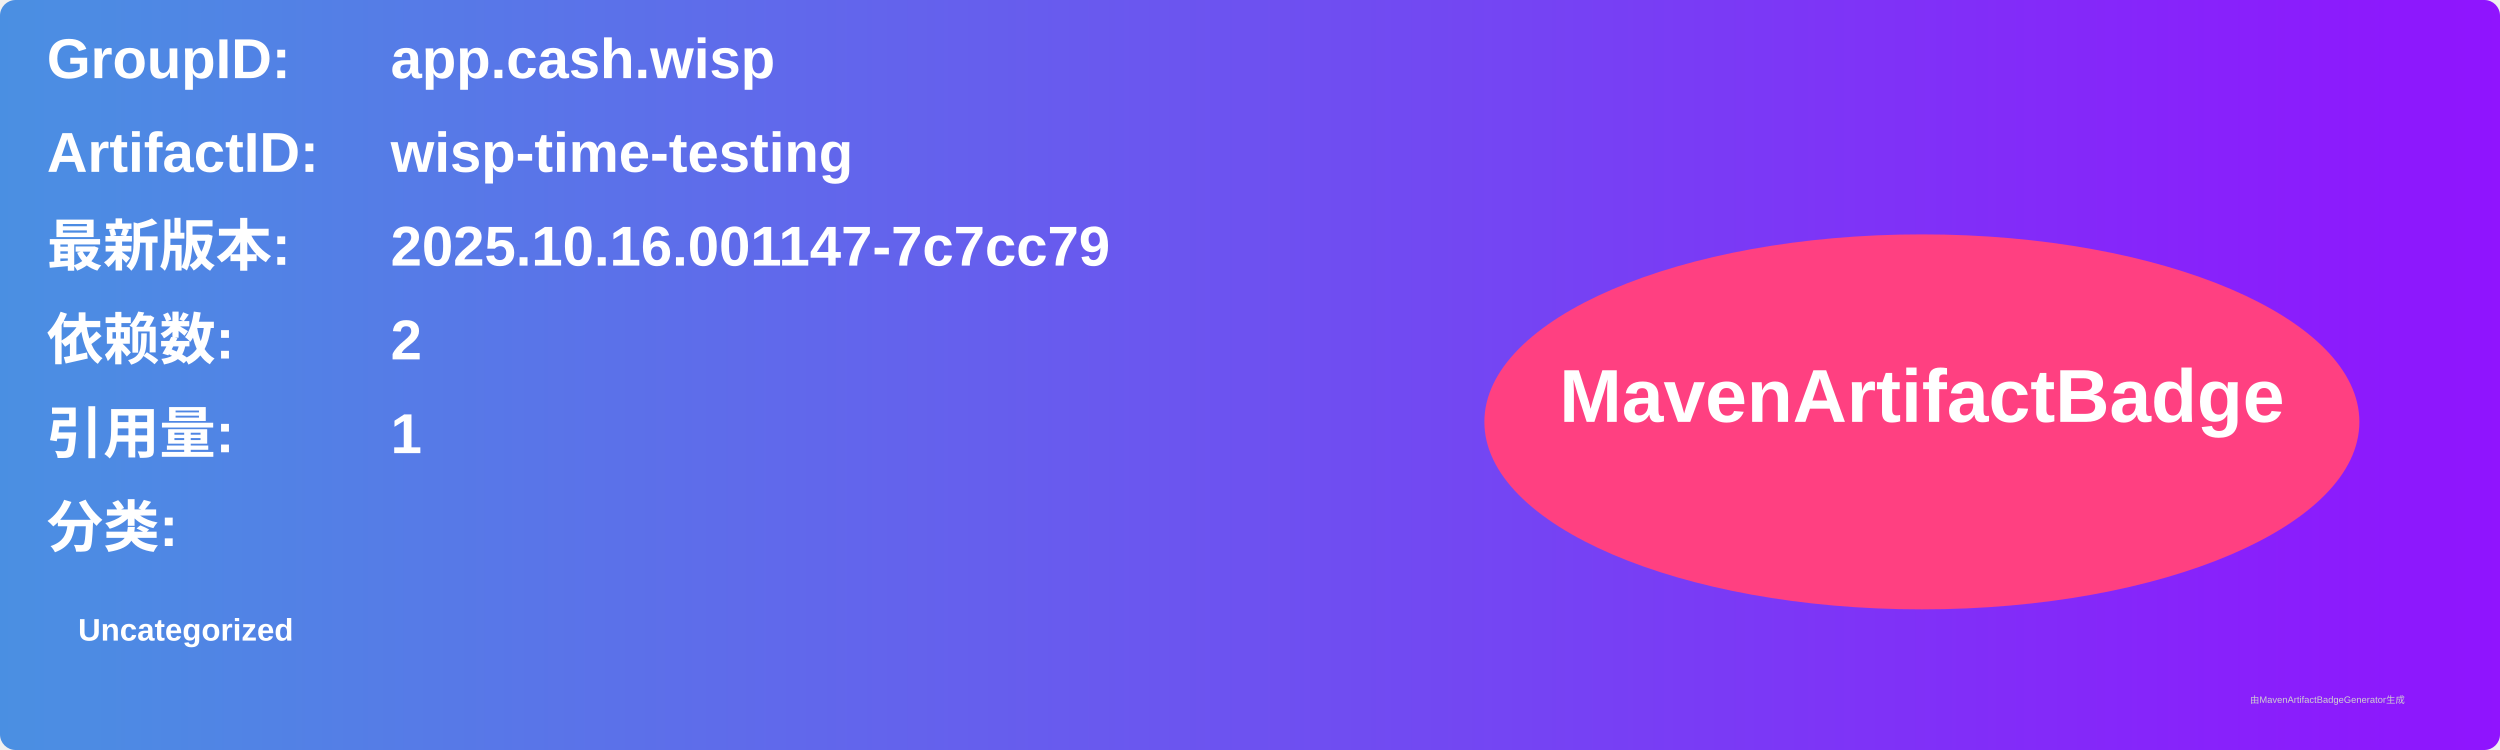
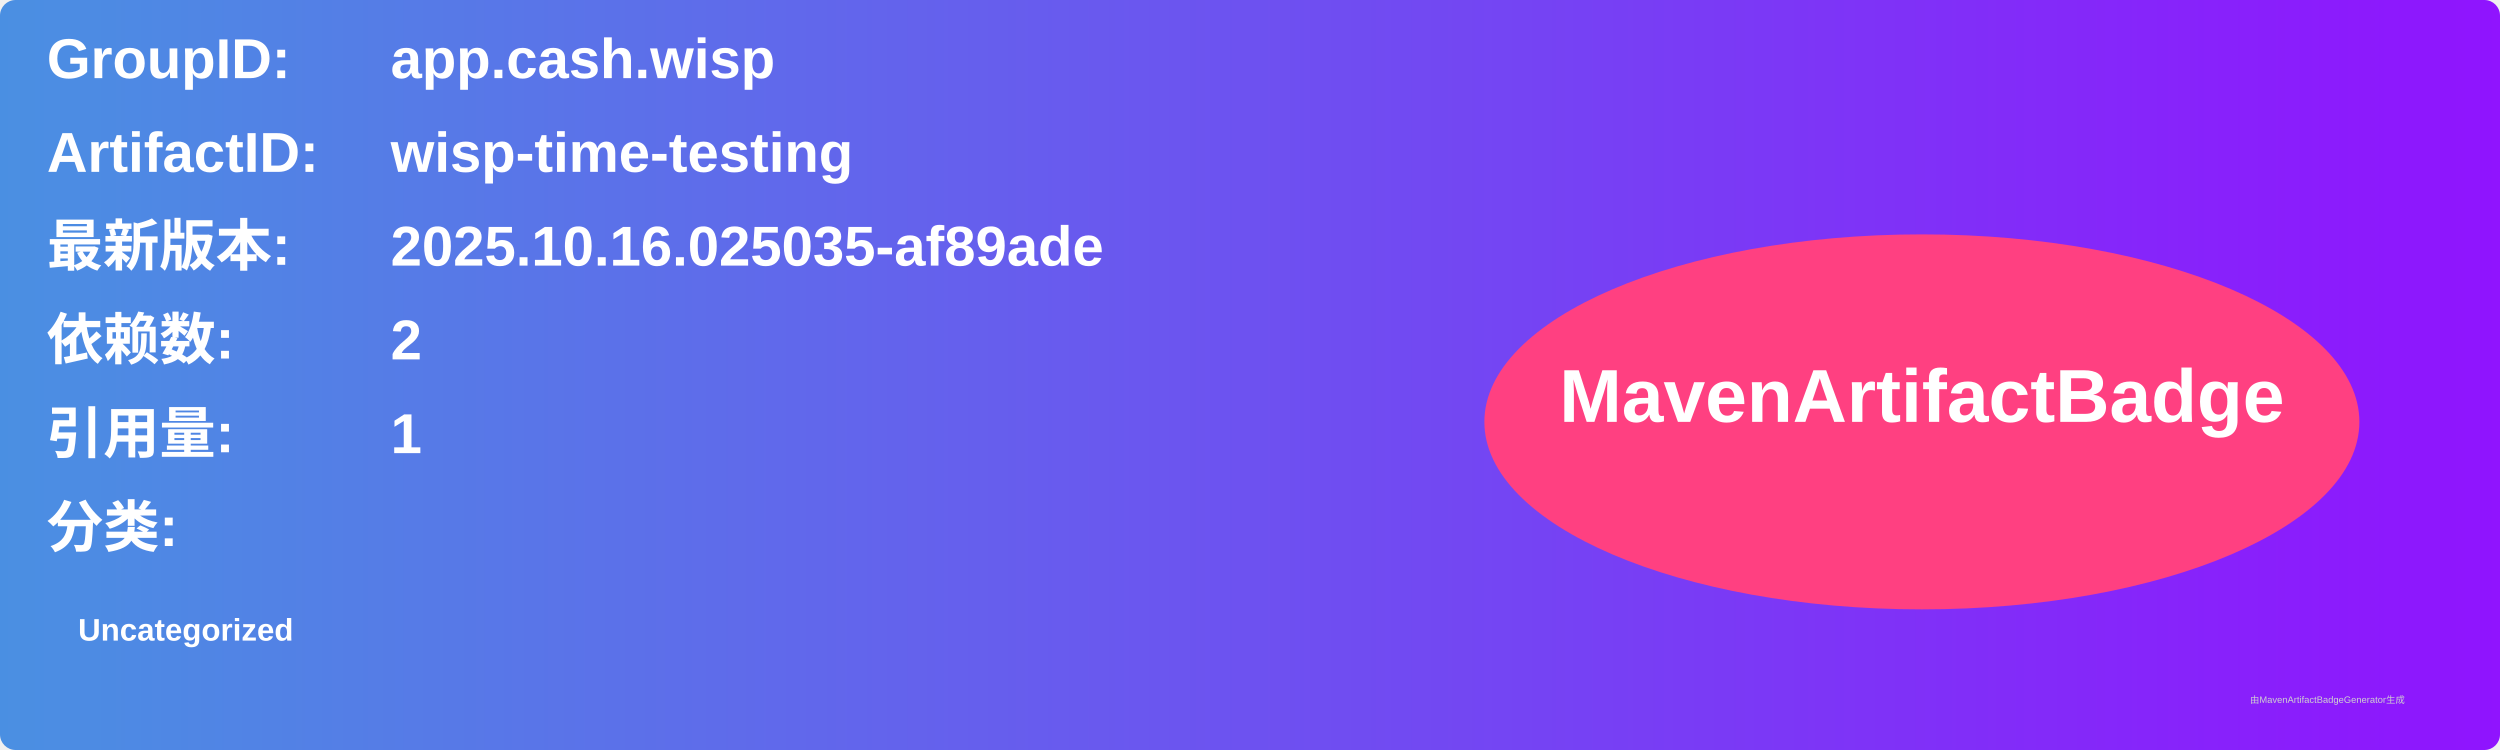
<svg xmlns="http://www.w3.org/2000/svg" width="800" height="240" viewBox="0 0 800 240">
  <linearGradient id="grad" x1="0%" y1="0%" x2="100%" y2="0%">
    <stop offset="0%" stop-color="#4a90e2" />
    <stop offset="100%" stop-color="#9013fe" />
  </linearGradient>
  <rect width="100%" height="100%" rx="5" ry="5" fill="url(#grad)" />
  <g transform="translate(15, 15)">
    <text x="0" y="10" font-family="Arial" font-size="18" fill="white" font-weight="bold" width="260">GroupID:</text>
    <text x="110" y="10" font-family="Arial" font-size="18" fill="white" font-weight="bold" width="460">app.cash.wisp</text>
    <text x="0" y="40" font-family="Arial" font-size="18" fill="white" font-weight="bold" width="260">ArtifactID:</text>
    <text x="110" y="40" font-family="Arial" font-size="18" fill="white" font-weight="bold" width="460">wisp-time-testing</text>
    <text x="0" y="70" font-family="Arial" font-size="18" fill="white" font-weight="bold">最新版本:</text>
    <text x="110" y="70" font-family="Arial" font-size="18" fill="white" font-weight="bold">
-       <tspan font-weight="bold">2025.10.16.001147-7c7cc79</tspan>
+       <tspan font-weight="bold">2025.10.16.025035-af89ade</tspan>
    </text>
    <text x="0" y="100" font-family="Arial" font-size="18" fill="white" font-weight="bold">依赖数: </text>
    <text x="110" y="100" font-family="Arial" font-size="18" fill="white">
      <tspan font-weight="bold">2</tspan>
    </text>
    <text x="0" y="130" font-family="Arial" font-size="18" fill="white" font-weight="bold">引用量: </text>
    <text x="110" y="130" font-family="Arial" font-size="18" fill="white">
      <tspan font-weight="bold">1</tspan>
    </text>
    <text x="0" y="160" font-family="Arial" font-size="18" fill="white" font-weight="bold">分类:</text>
    <text x="10" y="190" font-family="Arial" font-size="10" fill="white">
      <tspan font-weight="bold">Uncategorized</tspan>
    </text>
    <ellipse cx="600" cy="120" rx="140" ry="60" fill="#ff4081" />
    <text x="600" y="120" text-anchor="middle" font-family="Arial" font-size="24" fill="white" font-weight="bold">MavenArtifactBadge</text>
  </g>
  <text x="720" y="225" font-family="Arial" font-size="3" fill="#d0d0d0">由MavenArtifactBadgeGenerator生成</text>
</svg>
